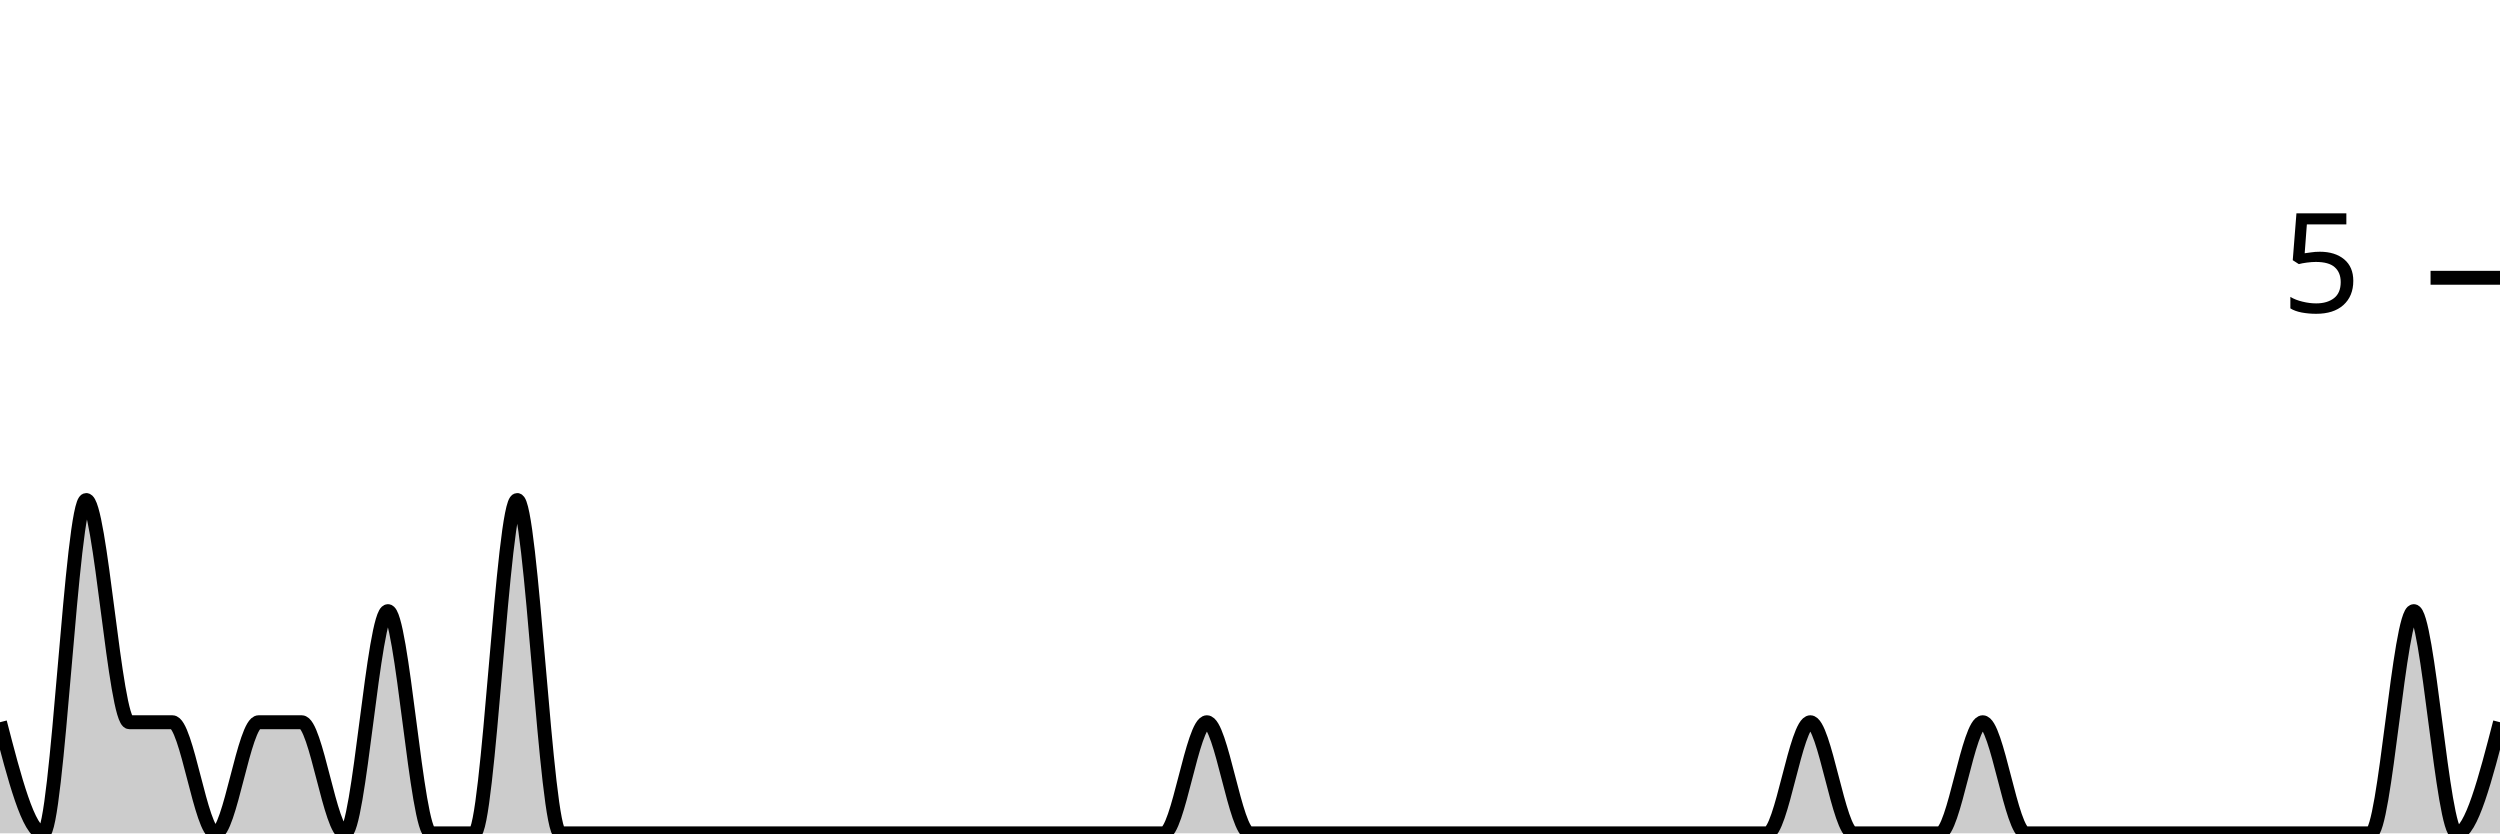
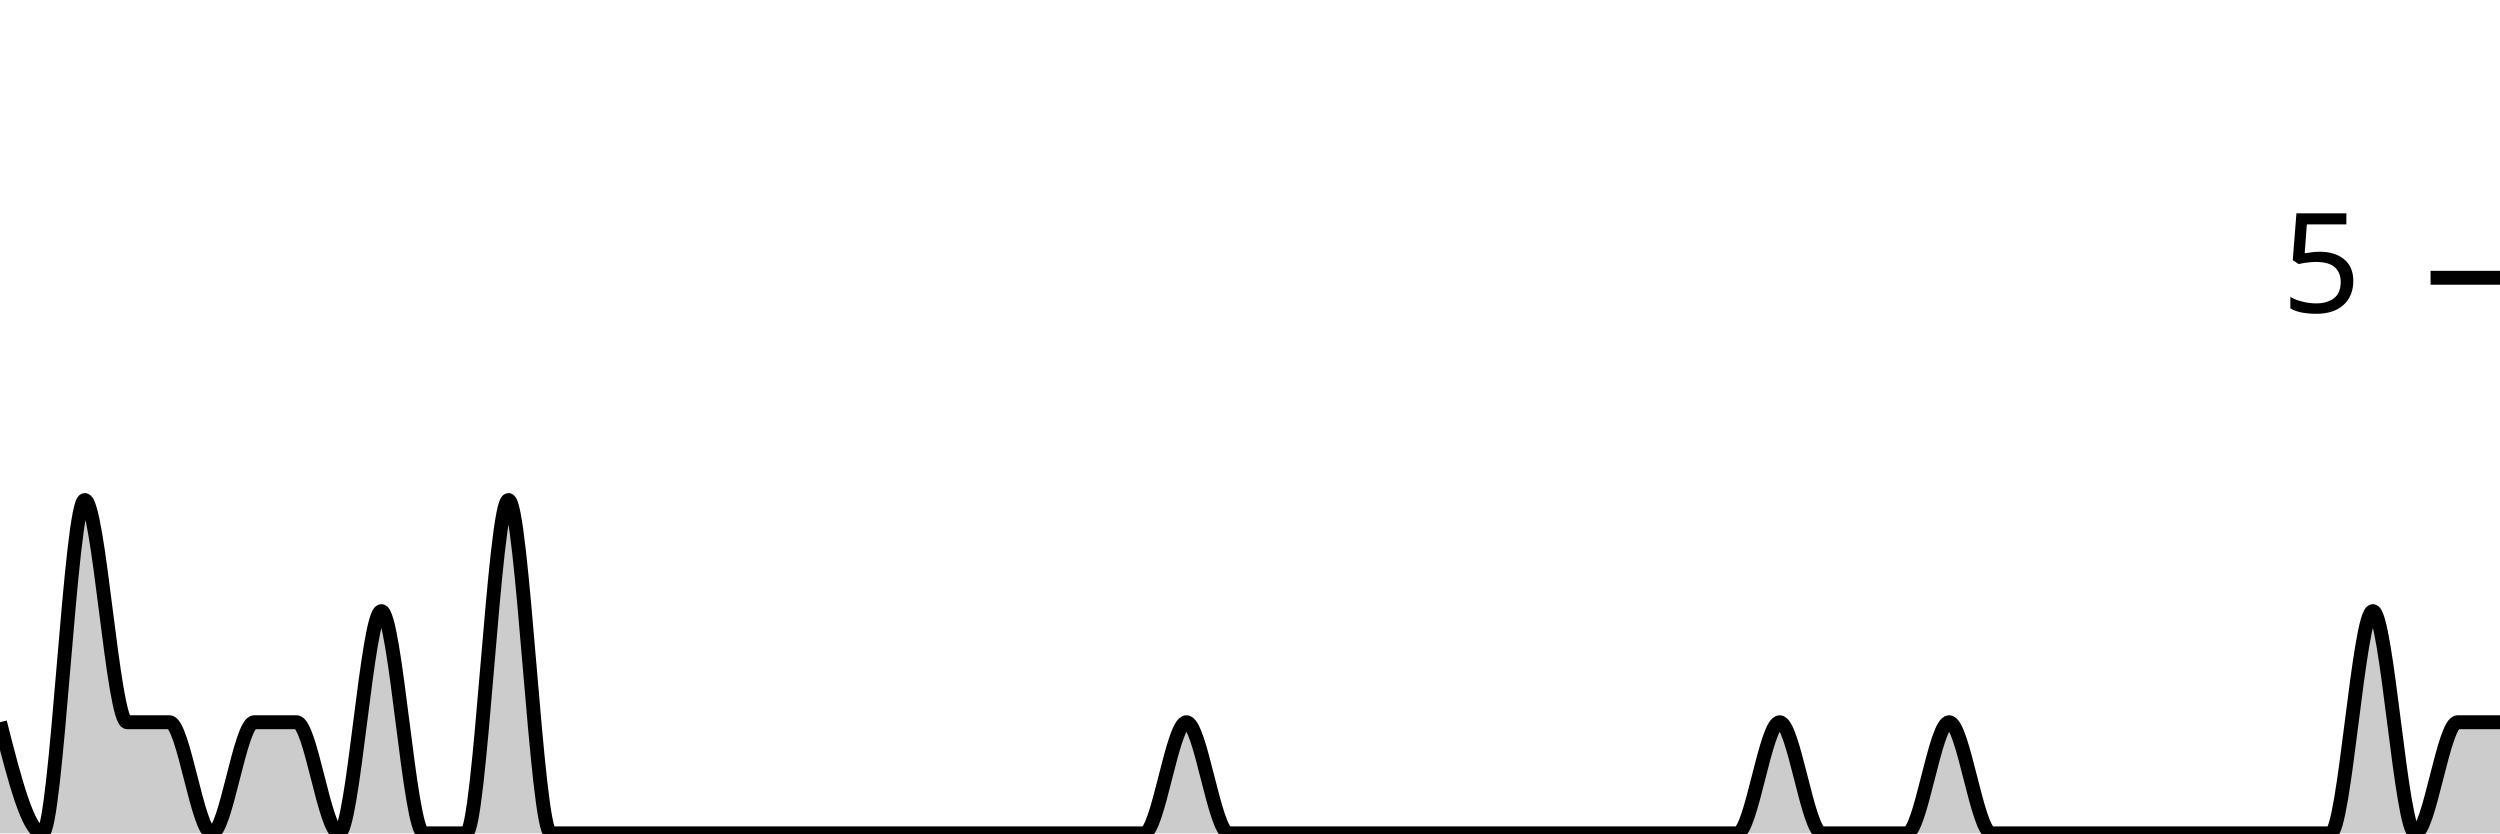
<svg xmlns="http://www.w3.org/2000/svg" viewBox="0 0 180 60">
  <g transform="translate(0,20)">
-     <path class="area" fill="rgba(0, 0, 0, 0.2)" d="M0,32C1.034,36,2.069,40,3.103,40C4.138,40,5.172,16,6.207,16C7.241,16,8.276,32,9.31,32C10.345,32,11.379,32,12.414,32C13.448,32,14.483,40,15.517,40C16.552,40,17.586,32,18.621,32C19.655,32,20.69,32,21.724,32C22.759,32,23.793,40,24.828,40C25.862,40,26.897,24,27.931,24C28.966,24,30,40,31.034,40C32.069,40,33.103,40,34.138,40C35.172,40,36.207,16,37.241,16C38.276,16,39.31,40,40.345,40C41.379,40,42.414,40,43.448,40C44.483,40,45.517,40,46.552,40C47.586,40,48.621,40,49.655,40C50.69,40,51.724,40,52.759,40C53.793,40,54.828,40,55.862,40C56.897,40,57.931,40,58.966,40C60,40,61.034,40,62.069,40C63.103,40,64.138,40,65.172,40C66.207,40,67.241,40,68.276,40C69.31,40,70.345,40,71.379,40C72.414,40,73.448,40,74.483,40C75.517,40,76.552,40,77.586,40C78.621,40,79.655,40,80.69,40C81.724,40,82.759,40,83.793,40C84.828,40,85.862,32,86.897,32C87.931,32,88.966,40,90,40C91.034,40,92.069,40,93.103,40C94.138,40,95.172,40,96.207,40C97.241,40,98.276,40,99.31,40C100.345,40,101.379,40,102.414,40C103.448,40,104.483,40,105.517,40C106.552,40,107.586,40,108.621,40C109.655,40,110.69,40,111.724,40C112.759,40,113.793,40,114.828,40C115.862,40,116.897,40,117.931,40C118.966,40,120,40,121.034,40C122.069,40,123.103,40,124.138,40C125.172,40,126.207,40,127.241,40C128.276,40,129.31,32,130.345,32C131.379,32,132.414,40,133.448,40C134.483,40,135.517,40,136.552,40C137.586,40,138.621,40,139.655,40C140.69,40,141.724,32,142.759,32C143.793,32,144.828,40,145.862,40C146.897,40,147.931,40,148.966,40C150,40,151.034,40,152.069,40C153.103,40,154.138,40,155.172,40C156.207,40,157.241,40,158.276,40C159.31,40,160.345,40,161.379,40C162.414,40,163.448,40,164.483,40C165.517,40,166.552,40,167.586,40C168.621,40,169.655,40,170.69,40C171.724,40,172.759,24,173.793,24C174.828,24,175.862,40,176.897,40C177.931,40,178.966,36,180,32L180,40C178.966,40,177.931,40,176.897,40C175.862,40,174.828,40,173.793,40C172.759,40,171.724,40,170.69,40C169.655,40,168.621,40,167.586,40C166.552,40,165.517,40,164.483,40C163.448,40,162.414,40,161.379,40C160.345,40,159.31,40,158.276,40C157.241,40,156.207,40,155.172,40C154.138,40,153.103,40,152.069,40C151.034,40,150,40,148.966,40C147.931,40,146.897,40,145.862,40C144.828,40,143.793,40,142.759,40C141.724,40,140.69,40,139.655,40C138.621,40,137.586,40,136.552,40C135.517,40,134.483,40,133.448,40C132.414,40,131.379,40,130.345,40C129.31,40,128.276,40,127.241,40C126.207,40,125.172,40,124.138,40C123.103,40,122.069,40,121.034,40C120,40,118.966,40,117.931,40C116.897,40,115.862,40,114.828,40C113.793,40,112.759,40,111.724,40C110.69,40,109.655,40,108.621,40C107.586,40,106.552,40,105.517,40C104.483,40,103.448,40,102.414,40C101.379,40,100.345,40,99.31,40C98.276,40,97.241,40,96.207,40C95.172,40,94.138,40,93.103,40C92.069,40,91.034,40,90,40C88.966,40,87.931,40,86.897,40C85.862,40,84.828,40,83.793,40C82.759,40,81.724,40,80.69,40C79.655,40,78.621,40,77.586,40C76.552,40,75.517,40,74.483,40C73.448,40,72.414,40,71.379,40C70.345,40,69.31,40,68.276,40C67.241,40,66.207,40,65.172,40C64.138,40,63.103,40,62.069,40C61.034,40,60,40,58.966,40C57.931,40,56.897,40,55.862,40C54.828,40,53.793,40,52.759,40C51.724,40,50.69,40,49.655,40C48.621,40,47.586,40,46.552,40C45.517,40,44.483,40,43.448,40C42.414,40,41.379,40,40.345,40C39.31,40,38.276,40,37.241,40C36.207,40,35.172,40,34.138,40C33.103,40,32.069,40,31.034,40C30,40,28.966,40,27.931,40C26.897,40,25.862,40,24.828,40C23.793,40,22.759,40,21.724,40C20.69,40,19.655,40,18.621,40C17.586,40,16.552,40,15.517,40C14.483,40,13.448,40,12.414,40C11.379,40,10.345,40,9.31,40C8.276,40,7.241,40,6.207,40C5.172,40,4.138,40,3.103,40C2.069,40,1.034,40,0,40Z" />
-     <path class="line" stroke="black" fill="none" d="M0,32C1.034,36,2.069,40,3.103,40C4.138,40,5.172,16,6.207,16C7.241,16,8.276,32,9.31,32C10.345,32,11.379,32,12.414,32C13.448,32,14.483,40,15.517,40C16.552,40,17.586,32,18.621,32C19.655,32,20.69,32,21.724,32C22.759,32,23.793,40,24.828,40C25.862,40,26.897,24,27.931,24C28.966,24,30,40,31.034,40C32.069,40,33.103,40,34.138,40C35.172,40,36.207,16,37.241,16C38.276,16,39.31,40,40.345,40C41.379,40,42.414,40,43.448,40C44.483,40,45.517,40,46.552,40C47.586,40,48.621,40,49.655,40C50.69,40,51.724,40,52.759,40C53.793,40,54.828,40,55.862,40C56.897,40,57.931,40,58.966,40C60,40,61.034,40,62.069,40C63.103,40,64.138,40,65.172,40C66.207,40,67.241,40,68.276,40C69.31,40,70.345,40,71.379,40C72.414,40,73.448,40,74.483,40C75.517,40,76.552,40,77.586,40C78.621,40,79.655,40,80.69,40C81.724,40,82.759,40,83.793,40C84.828,40,85.862,32,86.897,32C87.931,32,88.966,40,90,40C91.034,40,92.069,40,93.103,40C94.138,40,95.172,40,96.207,40C97.241,40,98.276,40,99.31,40C100.345,40,101.379,40,102.414,40C103.448,40,104.483,40,105.517,40C106.552,40,107.586,40,108.621,40C109.655,40,110.69,40,111.724,40C112.759,40,113.793,40,114.828,40C115.862,40,116.897,40,117.931,40C118.966,40,120,40,121.034,40C122.069,40,123.103,40,124.138,40C125.172,40,126.207,40,127.241,40C128.276,40,129.31,32,130.345,32C131.379,32,132.414,40,133.448,40C134.483,40,135.517,40,136.552,40C137.586,40,138.621,40,139.655,40C140.69,40,141.724,32,142.759,32C143.793,32,144.828,40,145.862,40C146.897,40,147.931,40,148.966,40C150,40,151.034,40,152.069,40C153.103,40,154.138,40,155.172,40C156.207,40,157.241,40,158.276,40C159.31,40,160.345,40,161.379,40C162.414,40,163.448,40,164.483,40C165.517,40,166.552,40,167.586,40C168.621,40,169.655,40,170.69,40C171.724,40,172.759,24,173.793,24C174.828,24,175.862,40,176.897,40C177.931,40,178.966,36,180,32" />
+     <path class="area" fill="rgba(0, 0, 0, 0.2)" d="M0,32C1.017,36,2.034,40,3.051,40C4.068,40,5.085,16,6.102,16C7.119,16,8.136,32,9.153,32C10.169,32,11.186,32,12.203,32C13.22,32,14.237,40,15.254,40C16.271,40,17.288,32,18.305,32C19.322,32,20.339,32,21.356,32C22.373,32,23.39,40,24.407,40C25.424,40,26.441,24,27.458,24C28.475,24,29.492,40,30.508,40C31.525,40,32.542,40,33.559,40C34.576,40,35.593,16,36.61,16C37.627,16,38.644,40,39.661,40C40.678,40,41.695,40,42.712,40C43.729,40,44.746,40,45.763,40C46.78,40,47.797,40,48.814,40C49.831,40,50.847,40,51.864,40C52.881,40,53.898,40,54.915,40C55.932,40,56.949,40,57.966,40C58.983,40,60,40,61.017,40C62.034,40,63.051,40,64.068,40C65.085,40,66.102,40,67.119,40C68.136,40,69.153,40,70.169,40C71.186,40,72.203,40,73.22,40C74.237,40,75.254,40,76.271,40C77.288,40,78.305,40,79.322,40C80.339,40,81.356,40,82.373,40C83.39,40,84.407,32,85.424,32C86.441,32,87.458,40,88.475,40C89.492,40,90.508,40,91.525,40C92.542,40,93.559,40,94.576,40C95.593,40,96.61,40,97.627,40C98.644,40,99.661,40,100.678,40C101.695,40,102.712,40,103.729,40C104.746,40,105.763,40,106.78,40C107.797,40,108.814,40,109.831,40C110.847,40,111.864,40,112.881,40C113.898,40,114.915,40,115.932,40C116.949,40,117.966,40,118.983,40C120,40,121.017,40,122.034,40C123.051,40,124.068,40,125.085,40C126.102,40,127.119,32,128.136,32C129.153,32,130.169,40,131.186,40C132.203,40,133.22,40,134.237,40C135.254,40,136.271,40,137.288,40C138.305,40,139.322,32,140.339,32C141.356,32,142.373,40,143.39,40C144.407,40,145.424,40,146.441,40C147.458,40,148.475,40,149.492,40C150.508,40,151.525,40,152.542,40C153.559,40,154.576,40,155.593,40C156.61,40,157.627,40,158.644,40C159.661,40,160.678,40,161.695,40C162.712,40,163.729,40,164.746,40C165.763,40,166.78,40,167.797,40C168.814,40,169.831,24,170.847,24C171.864,24,172.881,40,173.898,40C174.915,40,175.932,32,176.949,32C177.966,32,178.983,32,180,32L180,40C178.983,40,177.966,40,176.949,40C175.932,40,174.915,40,173.898,40C172.881,40,171.864,40,170.847,40C169.831,40,168.814,40,167.797,40C166.78,40,165.763,40,164.746,40C163.729,40,162.712,40,161.695,40C160.678,40,159.661,40,158.644,40C157.627,40,156.61,40,155.593,40C154.576,40,153.559,40,152.542,40C151.525,40,150.508,40,149.492,40C148.475,40,147.458,40,146.441,40C145.424,40,144.407,40,143.39,40C142.373,40,141.356,40,140.339,40C139.322,40,138.305,40,137.288,40C136.271,40,135.254,40,134.237,40C133.22,40,132.203,40,131.186,40C130.169,40,129.153,40,128.136,40C127.119,40,126.102,40,125.085,40C124.068,40,123.051,40,122.034,40C121.017,40,120,40,118.983,40C117.966,40,116.949,40,115.932,40C114.915,40,113.898,40,112.881,40C111.864,40,110.847,40,109.831,40C108.814,40,107.797,40,106.78,40C105.763,40,104.746,40,103.729,40C102.712,40,101.695,40,100.678,40C99.661,40,98.644,40,97.627,40C96.61,40,95.593,40,94.576,40C93.559,40,92.542,40,91.525,40C90.508,40,89.492,40,88.475,40C87.458,40,86.441,40,85.424,40C84.407,40,83.39,40,82.373,40C81.356,40,80.339,40,79.322,40C78.305,40,77.288,40,76.271,40C75.254,40,74.237,40,73.22,40C72.203,40,71.186,40,70.169,40C69.153,40,68.136,40,67.119,40C66.102,40,65.085,40,64.068,40C63.051,40,62.034,40,61.017,40C60,40,58.983,40,57.966,40C56.949,40,55.932,40,54.915,40C53.898,40,52.881,40,51.864,40C50.847,40,49.831,40,48.814,40C47.797,40,46.78,40,45.763,40C44.746,40,43.729,40,42.712,40C41.695,40,40.678,40,39.661,40C38.644,40,37.627,40,36.61,40C35.593,40,34.576,40,33.559,40C32.542,40,31.525,40,30.508,40C29.492,40,28.475,40,27.458,40C26.441,40,25.424,40,24.407,40C23.39,40,22.373,40,21.356,40C20.339,40,19.322,40,18.305,40C17.288,40,16.271,40,15.254,40C14.237,40,13.22,40,12.203,40C11.186,40,10.169,40,9.153,40C8.136,40,7.119,40,6.102,40C5.085,40,4.068,40,3.051,40C2.034,40,1.017,40,0,40Z" />
+     <path class="line" stroke="black" fill="none" d="M0,32C1.017,36,2.034,40,3.051,40C4.068,40,5.085,16,6.102,16C7.119,16,8.136,32,9.153,32C10.169,32,11.186,32,12.203,32C13.22,32,14.237,40,15.254,40C16.271,40,17.288,32,18.305,32C19.322,32,20.339,32,21.356,32C22.373,32,23.39,40,24.407,40C25.424,40,26.441,24,27.458,24C28.475,24,29.492,40,30.508,40C31.525,40,32.542,40,33.559,40C34.576,40,35.593,16,36.61,16C37.627,16,38.644,40,39.661,40C40.678,40,41.695,40,42.712,40C43.729,40,44.746,40,45.763,40C46.78,40,47.797,40,48.814,40C49.831,40,50.847,40,51.864,40C52.881,40,53.898,40,54.915,40C55.932,40,56.949,40,57.966,40C58.983,40,60,40,61.017,40C62.034,40,63.051,40,64.068,40C65.085,40,66.102,40,67.119,40C68.136,40,69.153,40,70.169,40C71.186,40,72.203,40,73.22,40C74.237,40,75.254,40,76.271,40C77.288,40,78.305,40,79.322,40C80.339,40,81.356,40,82.373,40C83.39,40,84.407,32,85.424,32C86.441,32,87.458,40,88.475,40C89.492,40,90.508,40,91.525,40C92.542,40,93.559,40,94.576,40C95.593,40,96.61,40,97.627,40C98.644,40,99.661,40,100.678,40C101.695,40,102.712,40,103.729,40C104.746,40,105.763,40,106.78,40C107.797,40,108.814,40,109.831,40C110.847,40,111.864,40,112.881,40C113.898,40,114.915,40,115.932,40C116.949,40,117.966,40,118.983,40C120,40,121.017,40,122.034,40C123.051,40,124.068,40,125.085,40C126.102,40,127.119,32,128.136,32C129.153,32,130.169,40,131.186,40C132.203,40,133.22,40,134.237,40C135.254,40,136.271,40,137.288,40C138.305,40,139.322,32,140.339,32C141.356,32,142.373,40,143.39,40C144.407,40,145.424,40,146.441,40C147.458,40,148.475,40,149.492,40C150.508,40,151.525,40,152.542,40C153.559,40,154.576,40,155.593,40C156.61,40,157.627,40,158.644,40C159.661,40,160.678,40,161.695,40C162.712,40,163.729,40,164.746,40C165.763,40,166.78,40,167.797,40C168.814,40,169.831,24,170.847,24C171.864,24,172.881,40,173.898,40C174.915,40,175.932,32,176.949,32C177.966,32,178.983,32,180,32" />
    <path class="axis-ceiling" stroke-width="1" stroke="black" fill="none" d="M175,0L180,0" />
    <text class="axis-ceiling-label" font-family="sans-serif" text-anchor="end" font-size="10px" x="170" y="2.5">5</text>
  </g>
</svg>
